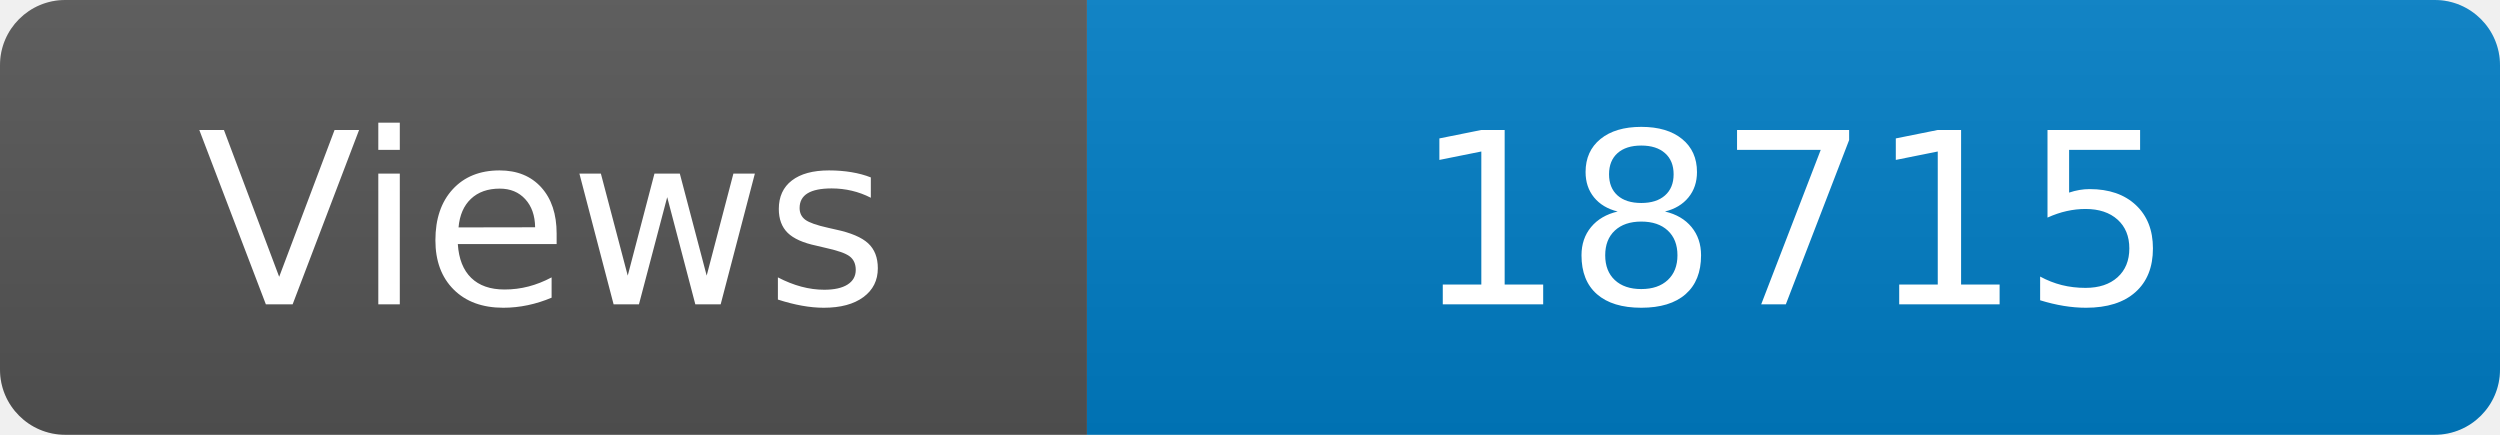
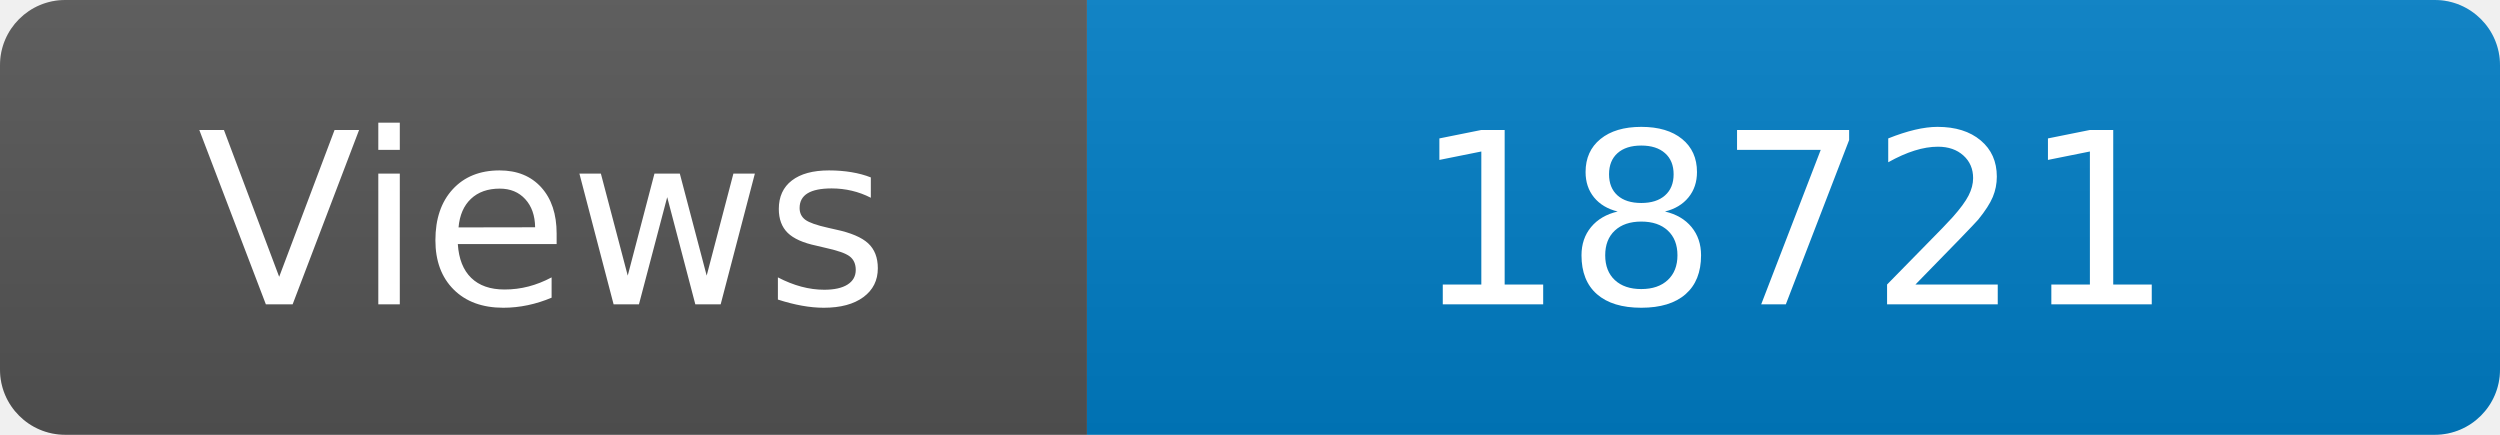
<svg xmlns="http://www.w3.org/2000/svg" width="115" height="20" role="img" aria-label="Maintained?: yes">
  <linearGradient id="s" x2="0" y2="100%">
    <stop offset="0" stop-color="#bbb" stop-opacity=".1" />
    <stop offset="1" stop-opacity=".1" />
  </linearGradient>
  <clipPath id="r">
    <rect width="115" height="20" rx="3" fill="#fff" />
  </clipPath>
  <g clip-path="url(#r)">
    <rect width="50" height="20" fill="#555" />
    <rect x="50" width="160" height="20" fill="#007ec6" />
    <rect width="115" height="20" fill="url(#s)" />
  </g>
  <g fill="#fff" text-anchor="middle" font-family="Verdana,Geneva,DejaVu Sans,sans-serif" font-size="110">
    <text x="250" y="140" transform="scale(.1)" fill="#fff">Views</text>
-     <text x="825" y="140" transform="scale(.1)" fill="#fff">18715</text>
+     <text x="825" y="140" transform="scale(.1)" fill="#fff">18721</text>
  </g>
</svg>
